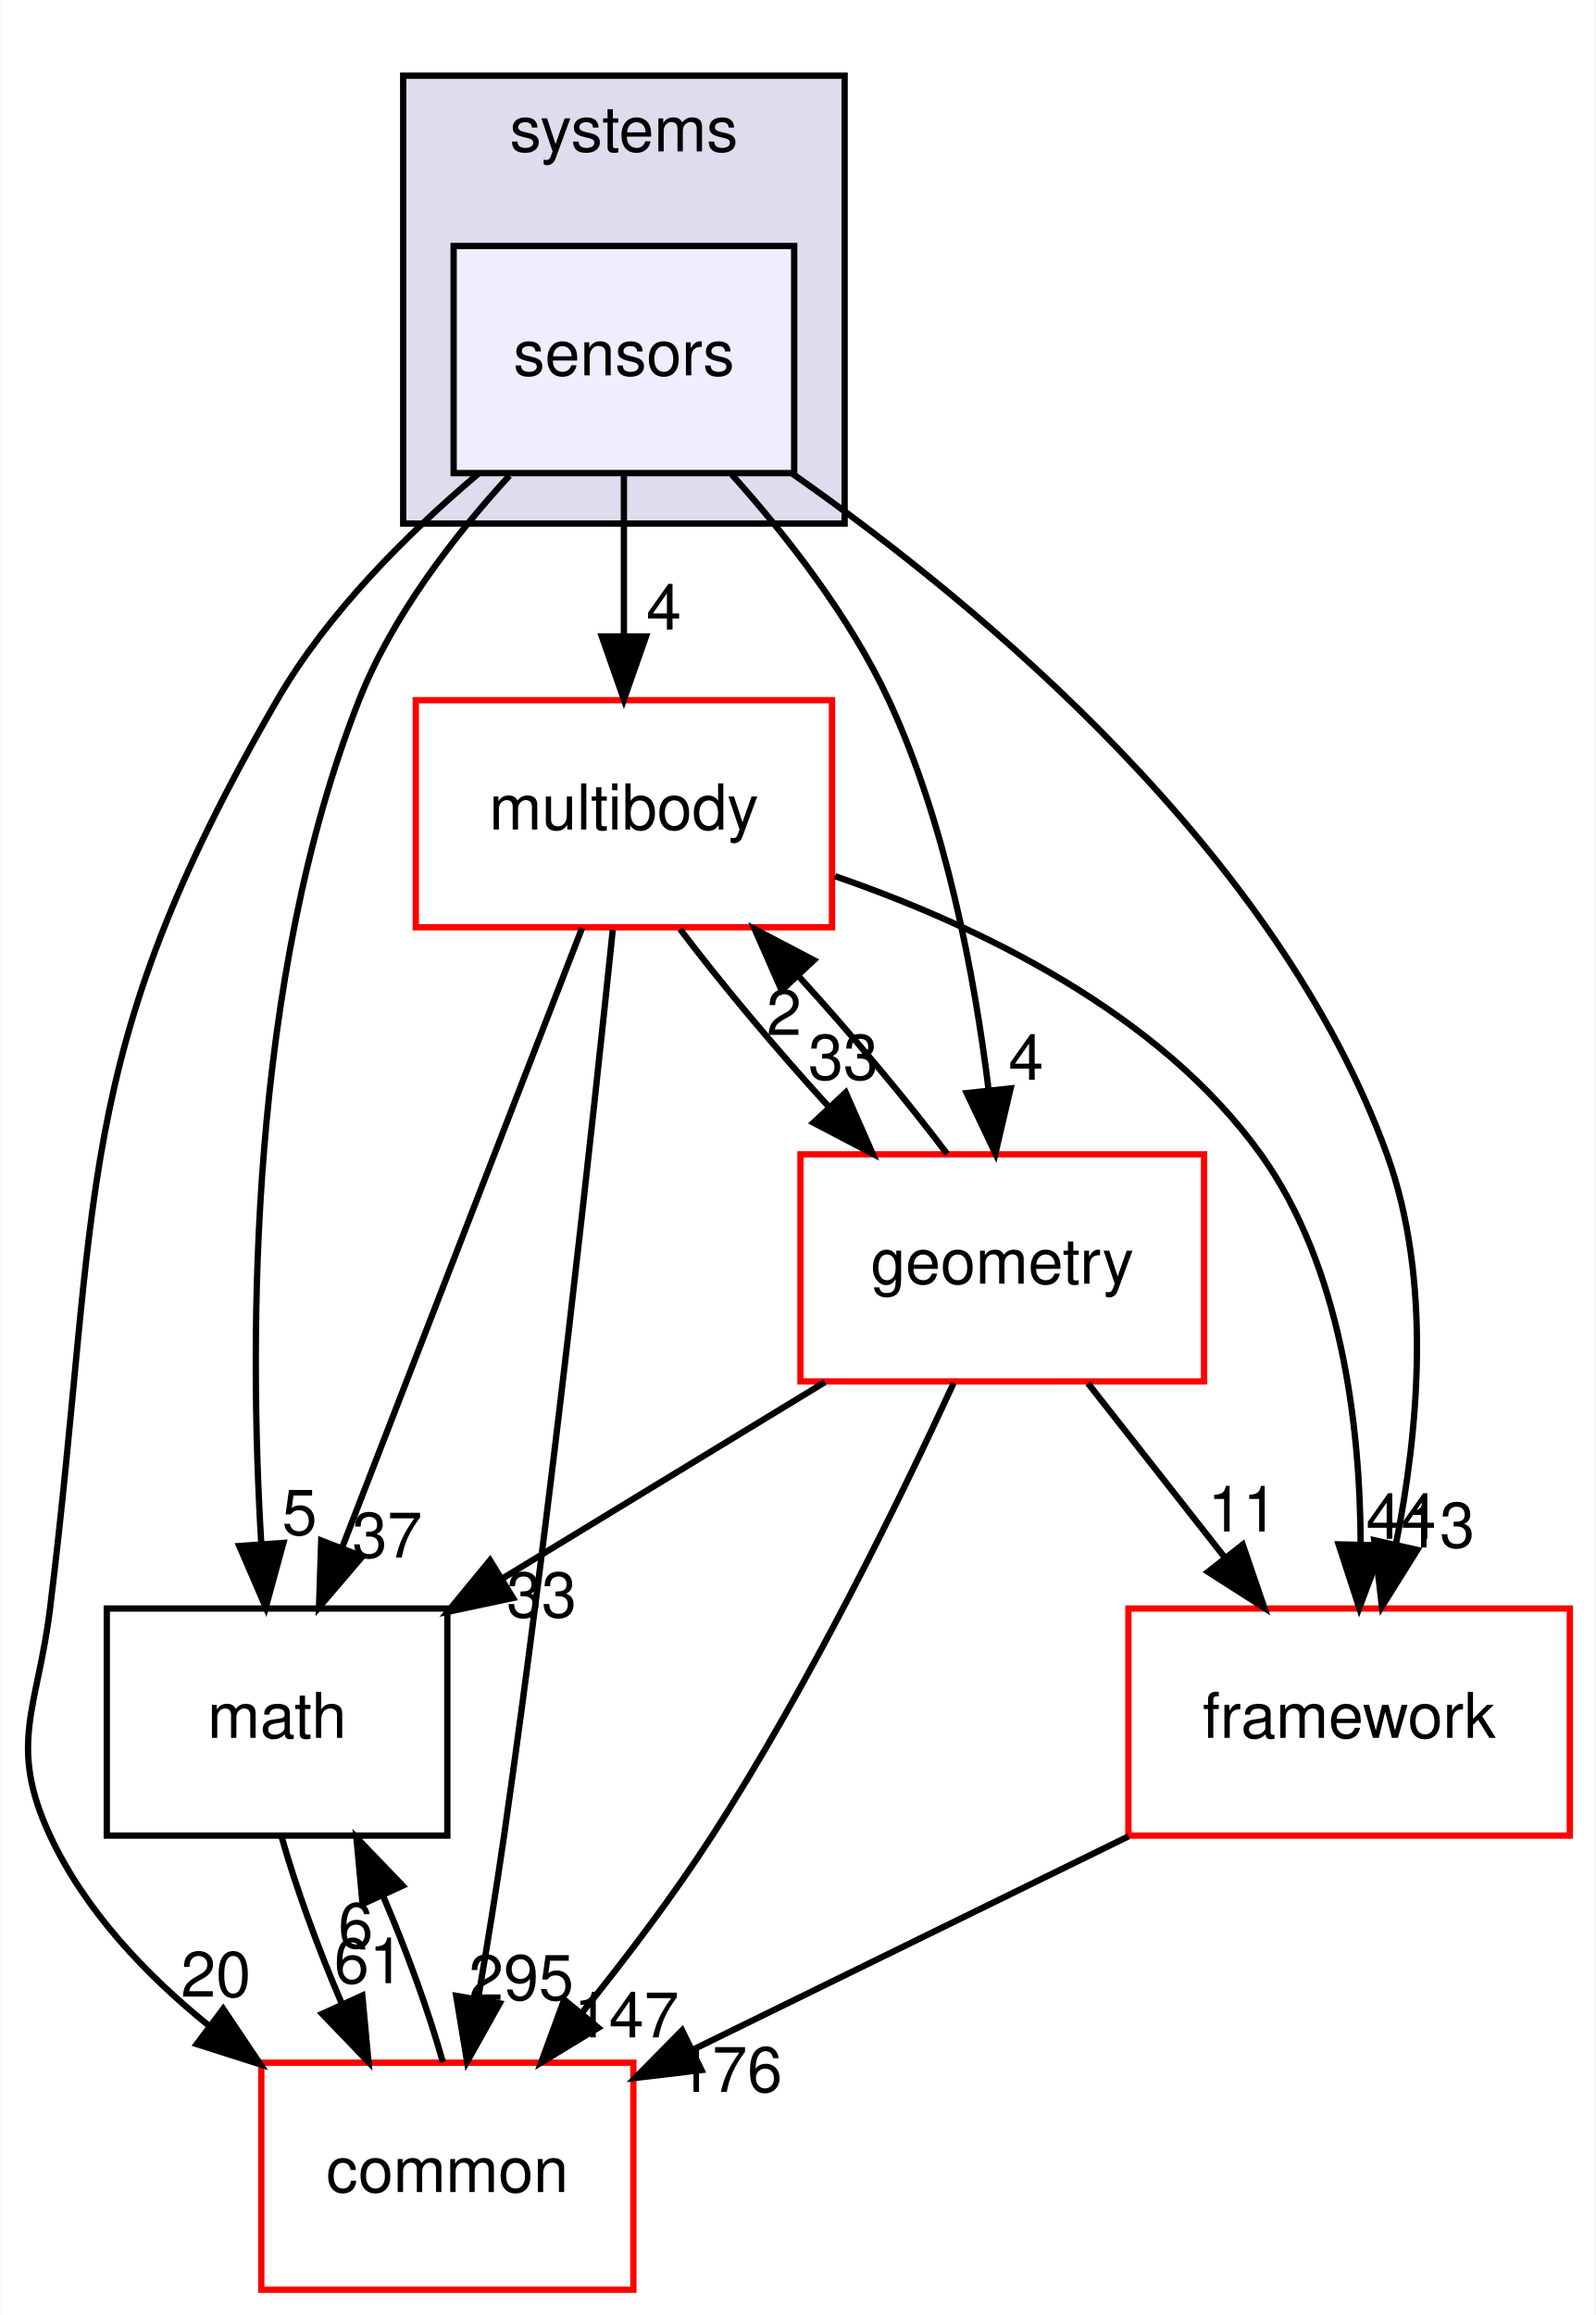
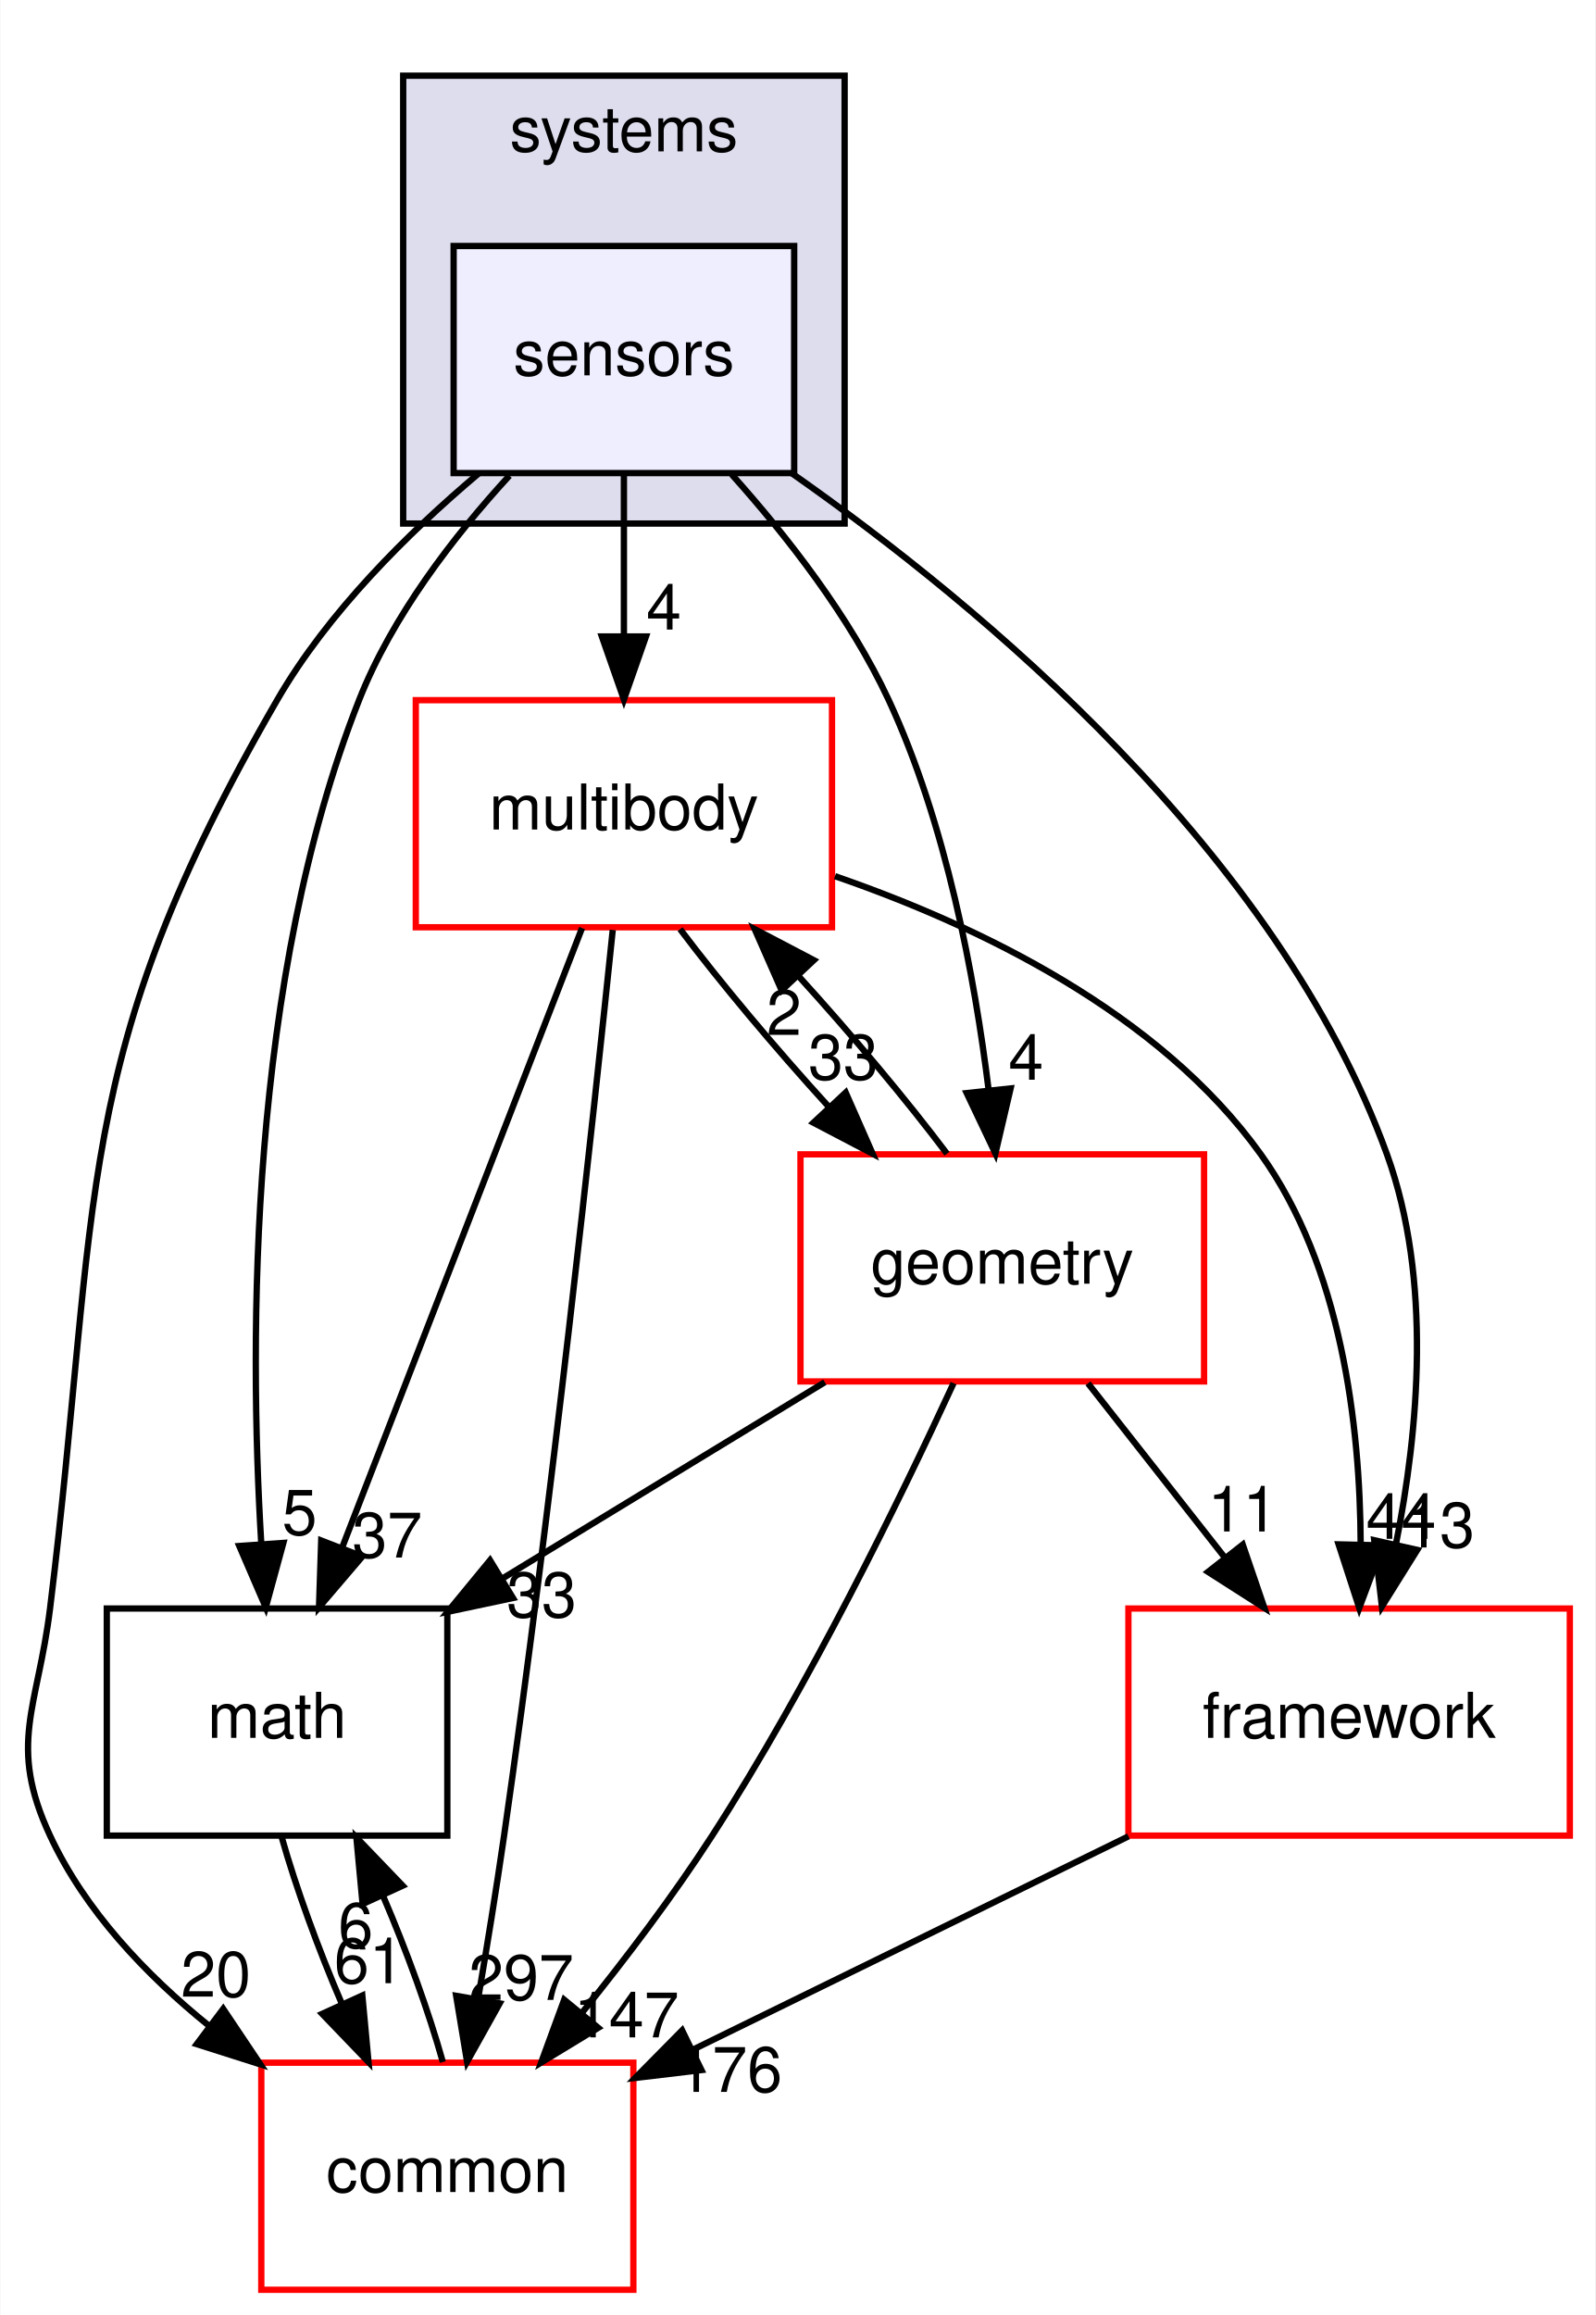
<svg xmlns="http://www.w3.org/2000/svg" xmlns:xlink="http://www.w3.org/1999/xlink" width="253pt" height="367pt" viewBox="0.00 0.00 252.87 367.00">
  <g id="graph0" class="graph" transform="scale(1 1) rotate(0) translate(4 363)">
    <polygon fill="white" stroke="transparent" points="-4,4 -4,-363 248.87,-363 248.87,4 -4,4" />
    <g id="clust1" class="cluster">
      <g id="a_clust1">
        <a xlink:href="dir_b7a0e33b407baa23d8a077e33033c988.html" target="_top" xlink:title="systems">
          <polygon fill="#ddddee" stroke="black" points="59.87,-280 59.87,-351 129.87,-351 129.87,-280 59.87,-280" />
          <text text-anchor="middle" x="94.87" y="-339" font-family="Helvetica,sans-Serif" font-size="10.00">systems</text>
        </a>
      </g>
    </g>
    <g id="node1" class="node">
      <g id="a_node1">
        <a xlink:href="dir_892460009e18f4b08a77d36884a88a01.html" target="_top" xlink:title="sensors">
          <polygon fill="#eeeeff" stroke="black" points="121.87,-324 67.87,-324 67.87,-288 121.87,-288 121.87,-324" />
          <text text-anchor="middle" x="94.87" y="-303.5" font-family="Helvetica,sans-Serif" font-size="10.00">sensors</text>
        </a>
      </g>
    </g>
    <g id="node2" class="node">
      <g id="a_node2">
        <a xlink:href="dir_39b8b3c6654246a9c12332c930bc7d3f.html" target="_top" xlink:title="multibody">
          <polygon fill="white" stroke="red" points="127.87,-252 61.87,-252 61.87,-216 127.87,-216 127.87,-252" />
          <text text-anchor="middle" x="94.87" y="-231.5" font-family="Helvetica,sans-Serif" font-size="10.00">multibody</text>
        </a>
      </g>
    </g>
    <g id="edge12" class="edge">
      <path fill="none" stroke="black" d="M94.87,-287.7C94.87,-279.98 94.87,-270.71 94.87,-262.11" />
      <polygon fill="black" stroke="black" points="98.37,-262.1 94.87,-252.1 91.37,-262.1 98.37,-262.1" />
      <g id="a_edge12-headlabel">
        <a xlink:href="dir_000093_000053.html" target="_top" xlink:title="4">
          <text text-anchor="middle" x="101.2" y="-263.2" font-family="Helvetica,sans-Serif" font-size="10.00">4</text>
        </a>
      </g>
    </g>
    <g id="node3" class="node">
      <g id="a_node3">
        <a xlink:href="dir_fc0178d6978c9fa2cad6ef3e048a60a7.html" target="_top" xlink:title="math">
          <polygon fill="none" stroke="black" points="66.87,-108 12.87,-108 12.87,-72 66.87,-72 66.87,-108" />
          <text text-anchor="middle" x="39.87" y="-87.5" font-family="Helvetica,sans-Serif" font-size="10.00">math</text>
        </a>
      </g>
    </g>
    <g id="edge13" class="edge">
      <path fill="none" stroke="black" d="M76.71,-287.59C67.9,-277.99 58.12,-265.33 52.87,-252 35.41,-207.7 35.39,-151.33 37.36,-118.4" />
      <polygon fill="black" stroke="black" points="40.87,-118.4 38.08,-108.18 33.88,-117.91 40.87,-118.4" />
      <g id="a_edge13-headlabel">
        <a xlink:href="dir_000093_000007.html" target="_top" xlink:title="5">
          <text text-anchor="middle" x="43.44" y="-119.69" font-family="Helvetica,sans-Serif" font-size="10.00">5</text>
        </a>
      </g>
    </g>
    <g id="node4" class="node">
      <g id="a_node4">
        <a xlink:href="dir_2186f45272e5c29e3ac18ec762ab7501.html" target="_top" xlink:title="framework">
          <polygon fill="white" stroke="red" points="244.87,-108 174.87,-108 174.87,-72 244.87,-72 244.87,-108" />
          <text text-anchor="middle" x="209.87" y="-87.5" font-family="Helvetica,sans-Serif" font-size="10.00">framework</text>
        </a>
      </g>
    </g>
    <g id="edge14" class="edge">
      <path fill="none" stroke="black" d="M121.54,-287.94C151.6,-266.87 198.54,-227.85 215.87,-180 223.05,-160.16 220.89,-136.23 217.29,-118.18" />
      <polygon fill="black" stroke="black" points="220.68,-117.29 215.07,-108.31 213.85,-118.83 220.68,-117.29" />
      <g id="a_edge14-headlabel">
        <a xlink:href="dir_000093_000087.html" target="_top" xlink:title="13">
          <text text-anchor="middle" x="224.24" y="-117.68" font-family="Helvetica,sans-Serif" font-size="10.00">13</text>
        </a>
      </g>
    </g>
    <g id="node5" class="node">
      <g id="a_node5">
        <a xlink:href="dir_a36da230f0956f48b11c85f7d599788f.html" target="_top" xlink:title="common">
          <polygon fill="white" stroke="red" points="96.37,-36 37.37,-36 37.37,0 96.37,0 96.37,-36" />
          <text text-anchor="middle" x="66.87" y="-15.5" font-family="Helvetica,sans-Serif" font-size="10.00">common</text>
        </a>
      </g>
    </g>
    <g id="edge15" class="edge">
      <path fill="none" stroke="black" d="M71.81,-287.92C60.63,-278.49 47.9,-265.89 39.87,-252 6.83,-194.9 11.93,-173.48 3.87,-108 1.91,-92.12 -2.89,-86.51 3.87,-72 9.39,-60.14 19.01,-49.98 29.1,-41.83" />
      <polygon fill="black" stroke="black" points="31.33,-44.53 37.23,-35.73 27.13,-38.94 31.33,-44.53" />
      <g id="a_edge15-headlabel">
        <a xlink:href="dir_000093_000006.html" target="_top" xlink:title="20">
          <text text-anchor="middle" x="30.17" y="-46.46" font-family="Helvetica,sans-Serif" font-size="10.00">20</text>
        </a>
      </g>
    </g>
    <g id="node6" class="node">
      <g id="a_node6">
        <a xlink:href="dir_d739e095b49d8b72164589d00310017d.html" target="_top" xlink:title="geometry">
          <polygon fill="white" stroke="red" points="186.87,-180 122.87,-180 122.87,-144 186.87,-144 186.87,-180" />
          <text text-anchor="middle" x="154.87" y="-159.5" font-family="Helvetica,sans-Serif" font-size="10.00">geometry</text>
        </a>
      </g>
    </g>
    <g id="edge16" class="edge">
      <path fill="none" stroke="black" d="M111.96,-287.79C120.69,-278.05 130.73,-265.2 136.87,-252 145.97,-232.4 150.48,-208.27 152.72,-190.08" />
      <polygon fill="black" stroke="black" points="156.19,-190.45 153.78,-180.14 149.23,-189.71 156.19,-190.45" />
      <g id="a_edge16-headlabel">
        <a xlink:href="dir_000093_000036.html" target="_top" xlink:title="4">
          <text text-anchor="middle" x="158.63" y="-191.83" font-family="Helvetica,sans-Serif" font-size="10.00">4</text>
        </a>
      </g>
    </g>
    <g id="edge1" class="edge">
      <path fill="none" stroke="black" d="M88.23,-215.87C78.77,-191.46 61.33,-146.43 50.18,-117.64" />
      <polygon fill="black" stroke="black" points="53.4,-116.25 46.52,-108.19 46.87,-118.78 53.4,-116.25" />
      <g id="a_edge1-headlabel">
        <a xlink:href="dir_000053_000007.html" target="_top" xlink:title="37">
          <text text-anchor="middle" x="57.34" y="-116.08" font-family="Helvetica,sans-Serif" font-size="10.00">37</text>
        </a>
      </g>
    </g>
    <g id="edge2" class="edge">
      <path fill="none" stroke="black" d="M128.34,-224.1C151.02,-216.27 179.72,-202.53 195.87,-180 208.64,-162.17 211.62,-137.16 211.7,-118.19" />
      <polygon fill="black" stroke="black" points="215.2,-118.01 211.48,-108.09 208.2,-118.17 215.2,-118.01" />
      <g id="a_edge2-headlabel">
        <a xlink:href="dir_000053_000087.html" target="_top" xlink:title="44">
          <text text-anchor="middle" x="218.12" y="-119.05" font-family="Helvetica,sans-Serif" font-size="10.00">44</text>
        </a>
      </g>
    </g>
    <g id="edge3" class="edge">
      <path fill="none" stroke="black" d="M93.1,-215.57C90.04,-185.99 83.36,-124.1 75.87,-72 74.65,-63.56 73.16,-54.38 71.74,-46.08" />
      <polygon fill="black" stroke="black" points="75.17,-45.4 70,-36.15 68.27,-46.6 75.17,-45.4" />
      <g id="a_edge3-headlabel">
-         <a xlink:href="dir_000053_000006.html" target="_top" xlink:title="295">
-           <text text-anchor="middle" x="78.58" y="-45.95" font-family="Helvetica,sans-Serif" font-size="10.00">295</text>
+         <a xlink:href="dir_000053_000006.html" target="_top" xlink:title="297">
+           <text text-anchor="middle" x="78.58" y="-45.95" font-family="Helvetica,sans-Serif" font-size="10.00">297</text>
        </a>
      </g>
    </g>
    <g id="edge4" class="edge">
      <path fill="none" stroke="black" d="M103.78,-215.7C110.17,-207.22 118.86,-196.86 127.32,-187.58" />
      <polygon fill="black" stroke="black" points="130.04,-189.8 134.31,-180.1 124.92,-185.02 130.04,-189.8" />
      <g id="a_edge4-headlabel">
        <a xlink:href="dir_000053_000036.html" target="_top" xlink:title="33">
          <text text-anchor="middle" x="129.66" y="-191.86" font-family="Helvetica,sans-Serif" font-size="10.00">33</text>
        </a>
      </g>
    </g>
    <g id="edge5" class="edge">
      <path fill="none" stroke="black" d="M40.62,-71.7C42.88,-63.73 46.37,-54.1 50.18,-45.26" />
      <polygon fill="black" stroke="black" points="53.39,-46.65 54.37,-36.1 47.02,-43.74 53.39,-46.65" />
      <g id="a_edge5-headlabel">
        <a xlink:href="dir_000007_000006.html" target="_top" xlink:title="61">
          <text text-anchor="middle" x="54.47" y="-48.6" font-family="Helvetica,sans-Serif" font-size="10.00">61</text>
        </a>
      </g>
    </g>
    <g id="edge6" class="edge">
      <path fill="none" stroke="black" d="M174.88,-71.88C154,-61.65 127.42,-48.64 105.86,-38.09" />
      <polygon fill="black" stroke="black" points="107.17,-34.83 96.65,-33.58 104.1,-41.12 107.17,-34.83" />
      <g id="a_edge6-headlabel">
        <a xlink:href="dir_000087_000006.html" target="_top" xlink:title="176">
          <text text-anchor="middle" x="111.65" y="-31.37" font-family="Helvetica,sans-Serif" font-size="10.00">176</text>
        </a>
      </g>
    </g>
    <g id="edge7" class="edge">
      <path fill="none" stroke="black" d="M66.16,-36.1C63.93,-44.04 60.45,-53.67 56.65,-62.51" />
      <polygon fill="black" stroke="black" points="53.43,-61.15 52.45,-71.7 59.79,-64.06 53.43,-61.15" />
      <g id="a_edge7-headlabel">
        <a xlink:href="dir_000006_000007.html" target="_top" xlink:title="6">
          <text text-anchor="middle" x="52.34" y="-54.2" font-family="Helvetica,sans-Serif" font-size="10.00">6</text>
        </a>
      </g>
    </g>
    <g id="edge8" class="edge">
      <path fill="none" stroke="black" d="M146.1,-180.1C139.74,-188.55 131.07,-198.9 122.61,-208.2" />
      <polygon fill="black" stroke="black" points="119.88,-206 115.61,-215.7 124.99,-210.78 119.88,-206" />
      <g id="a_edge8-headlabel">
        <a xlink:href="dir_000036_000053.html" target="_top" xlink:title="2">
          <text text-anchor="middle" x="120.26" y="-198.93" font-family="Helvetica,sans-Serif" font-size="10.00">2</text>
        </a>
      </g>
    </g>
    <g id="edge9" class="edge">
      <path fill="none" stroke="black" d="M126.73,-143.88C111.36,-134.52 92.16,-122.83 75.72,-112.83" />
      <polygon fill="black" stroke="black" points="77.28,-109.67 66.91,-107.47 73.64,-115.65 77.28,-109.67" />
      <g id="a_edge9-headlabel">
        <a xlink:href="dir_000036_000007.html" target="_top" xlink:title="33">
          <text text-anchor="middle" x="81.82" y="-106.62" font-family="Helvetica,sans-Serif" font-size="10.00">33</text>
        </a>
      </g>
    </g>
    <g id="edge10" class="edge">
      <path fill="none" stroke="black" d="M168.46,-143.7C174.99,-135.39 182.93,-125.28 190.11,-116.14" />
      <polygon fill="black" stroke="black" points="193,-118.13 196.43,-108.1 187.5,-113.81 193,-118.13" />
      <g id="a_edge10-headlabel">
        <a xlink:href="dir_000036_000087.html" target="_top" xlink:title="11">
          <text text-anchor="middle" x="193.01" y="-120.21" font-family="Helvetica,sans-Serif" font-size="10.00">11</text>
        </a>
      </g>
    </g>
    <g id="edge11" class="edge">
      <path fill="none" stroke="black" d="M147.15,-143.73C138.69,-125.38 124.25,-95.81 108.87,-72 102.69,-62.43 95.16,-52.51 88.19,-43.87" />
      <polygon fill="black" stroke="black" points="90.8,-41.53 81.75,-36.03 85.4,-45.98 90.8,-41.53" />
      <g id="a_edge11-headlabel">
        <a xlink:href="dir_000036_000006.html" target="_top" xlink:title="147">
          <text text-anchor="middle" x="95.28" y="-40.01" font-family="Helvetica,sans-Serif" font-size="10.00">147</text>
        </a>
      </g>
    </g>
  </g>
</svg>
